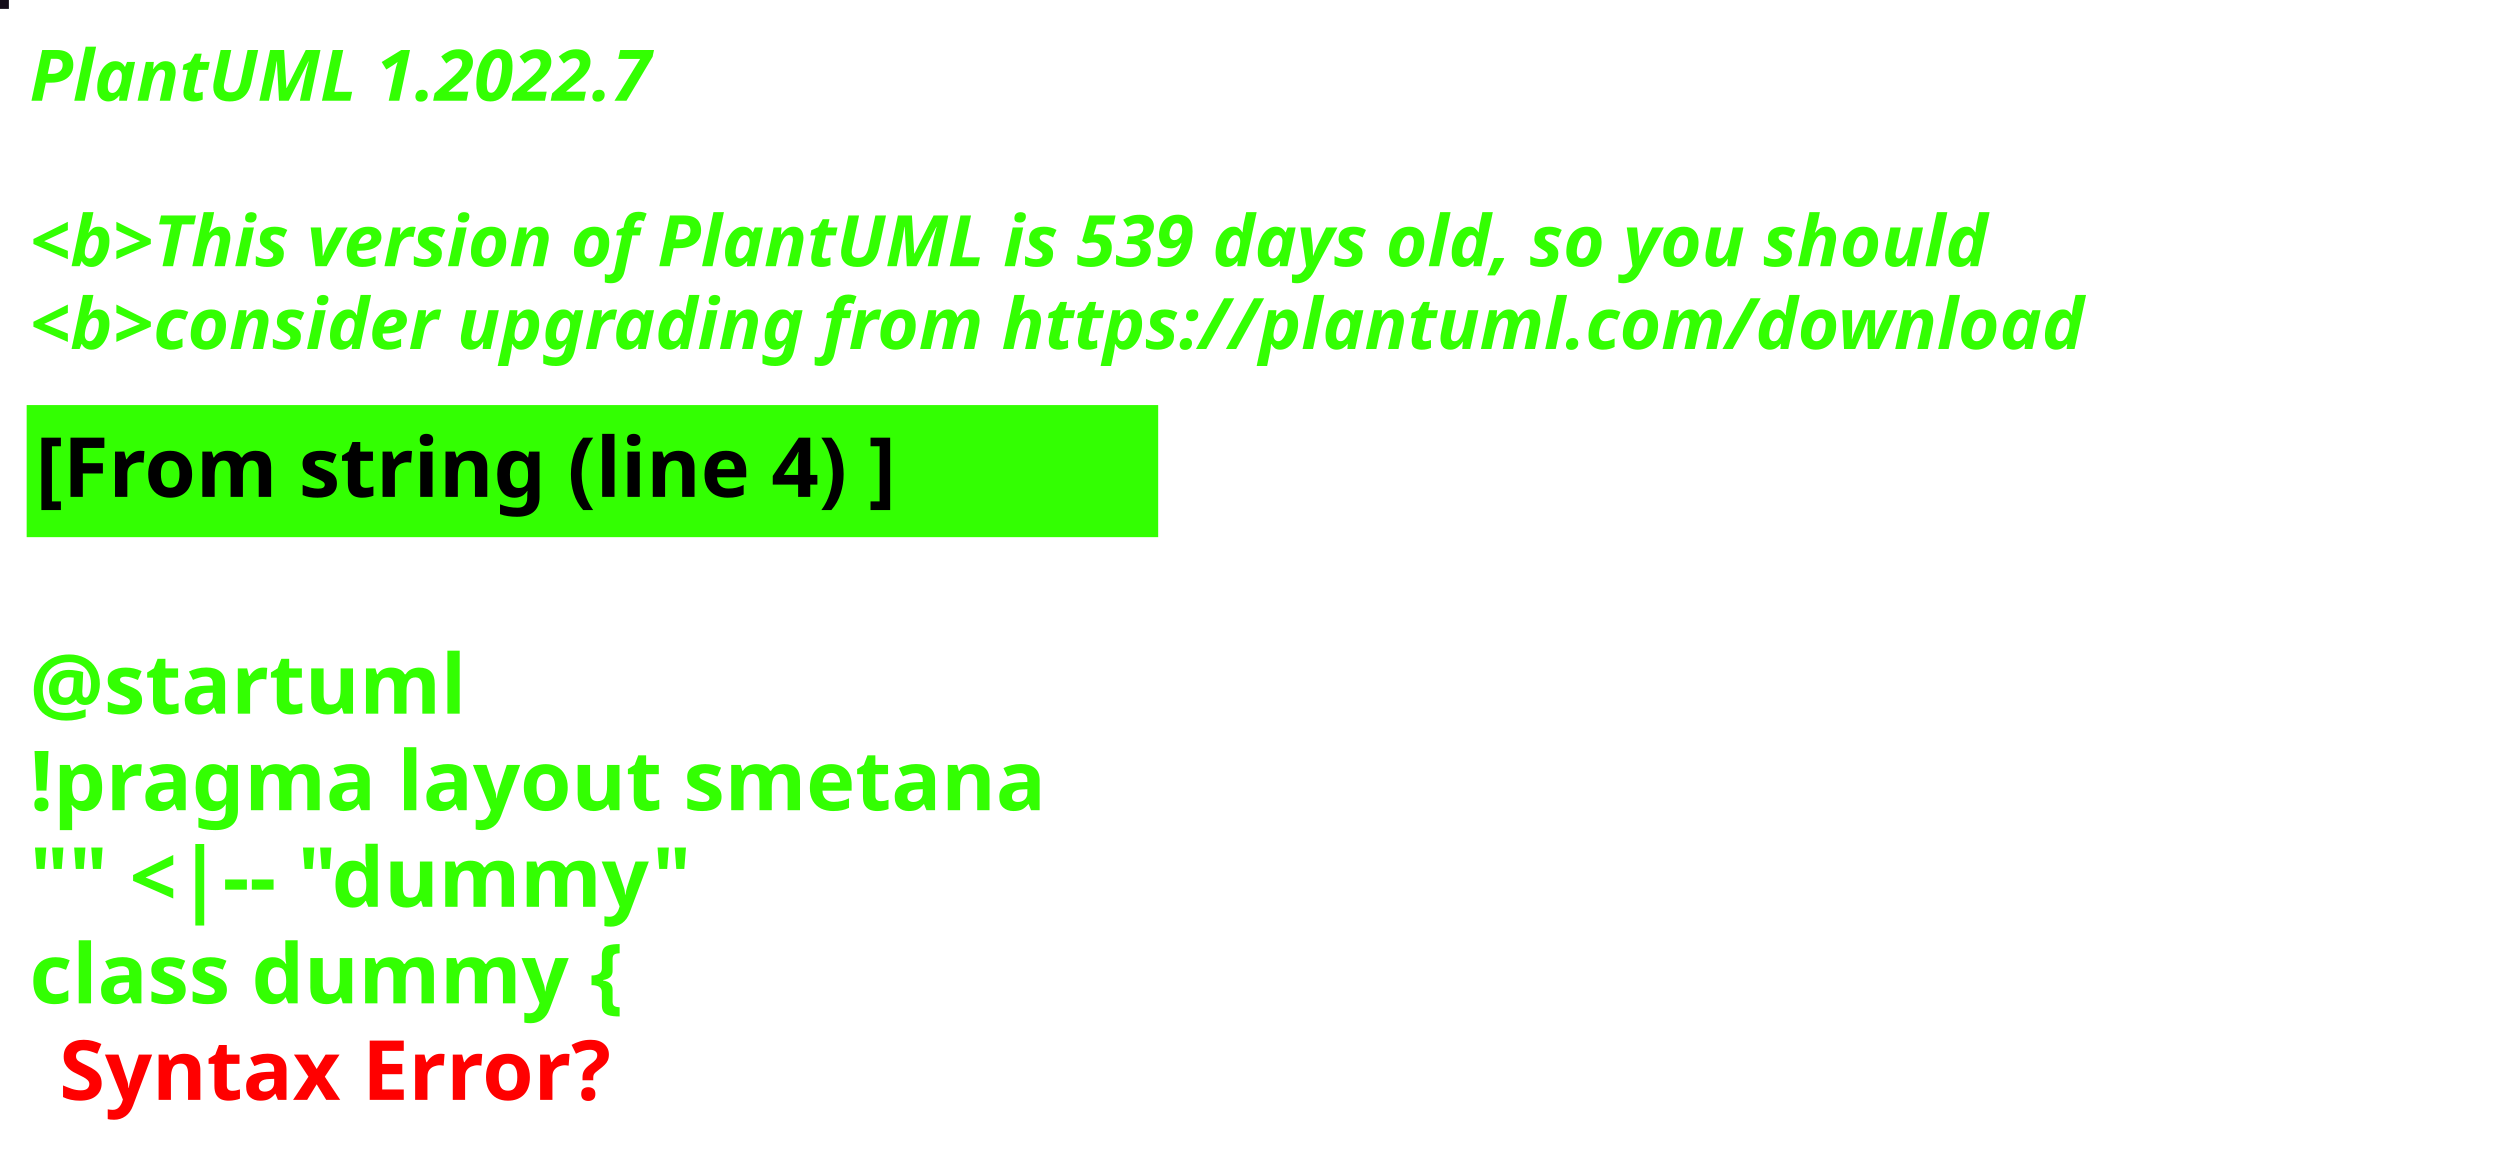
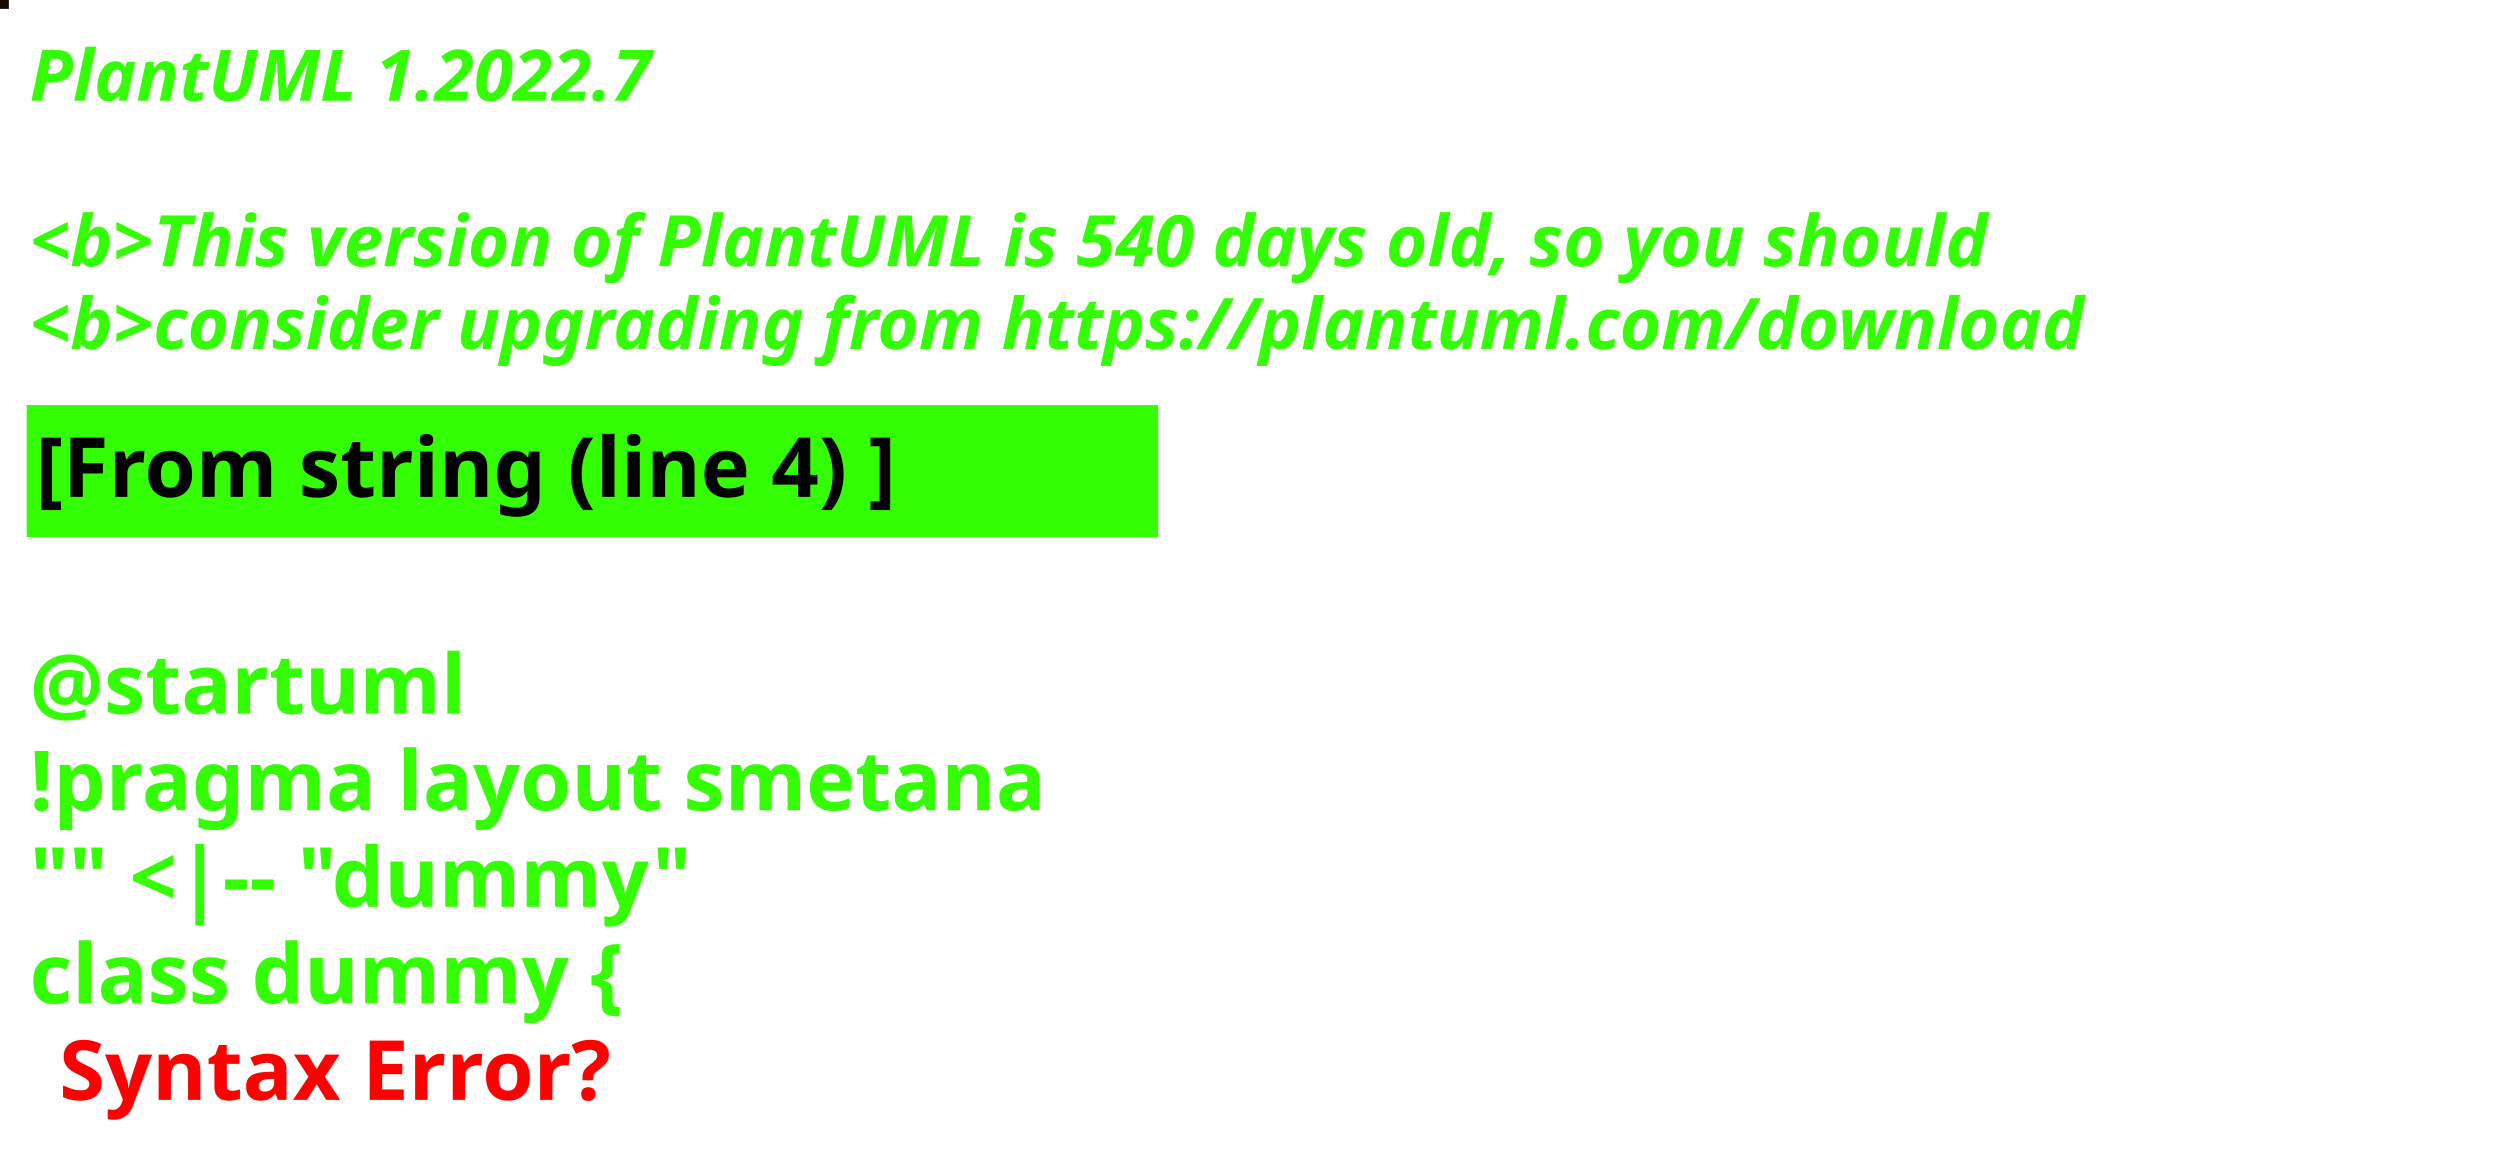
<svg xmlns="http://www.w3.org/2000/svg" contentStyleType="text/css" height="194px" preserveAspectRatio="none" style="width:422px;height:194px;background:#000000;" version="1.1" viewBox="0 0 422 194" width="422px" zoomAndPan="magnify">
  <defs />
  <g>
-     <rect fill="#150D1A" height="1" style="stroke:#150D1A;stroke-width:1.0;" width="1" x="0" y="0" />
+     <rect fill="#150903" height="1" style="stroke:#150903;stroke-width:1.0;" width="1" x="0" y="0" />
    <text fill="#33FF02" font-family="sans-serif" font-size="12" font-style="italic" font-weight="bold" lengthAdjust="spacing" textLength="127" x="5" y="17">PlantUML 1.2022.7</text>
    <text fill="#33FF02" font-family="sans-serif" font-size="12" font-style="italic" font-weight="bold" lengthAdjust="spacing" textLength="4" x="5" y="30.969"> </text>
-     <text fill="#33FF02" font-family="sans-serif" font-size="12" font-style="italic" font-weight="bold" lengthAdjust="spacing" textLength="399" x="5" y="44.938">&lt;b&gt;This version of PlantUML is 539 days old, so you should</text>
+     <text fill="#33FF02" font-family="sans-serif" font-size="12" font-style="italic" font-weight="bold" lengthAdjust="spacing" textLength="399" x="5" y="44.938">&lt;b&gt;This version of PlantUML is 540 days old, so you should</text>
    <text fill="#33FF02" font-family="sans-serif" font-size="12" font-style="italic" font-weight="bold" lengthAdjust="spacing" textLength="408" x="5" y="58.906">&lt;b&gt;consider upgrading from https://plantuml.com/download</text>
    <rect fill="#33FF02" height="21.297" style="stroke:#33FF02;stroke-width:1.0;" width="190" x="5" y="68.875" />
    <text fill="#000000" font-family="sans-serif" font-size="14" font-weight="bold" lengthAdjust="spacing" textLength="168" x="6" y="83.875">[From string (line 4) ]</text>
    <text fill="#33FF02" font-family="sans-serif" font-size="14" font-weight="bold" lengthAdjust="spacing" textLength="5" x="5" y="104.172"> </text>
    <text fill="#33FF02" font-family="sans-serif" font-size="14" font-weight="bold" lengthAdjust="spacing" textLength="79" x="5" y="120.469">@startuml</text>
    <text fill="#33FF02" font-family="sans-serif" font-size="14" font-weight="bold" lengthAdjust="spacing" textLength="190" x="5" y="136.766">!pragma layout smetana</text>
    <text fill="#33FF02" font-family="sans-serif" font-size="14" font-weight="bold" lengthAdjust="spacing" textLength="124" x="5" y="153.062">"" &lt;|-- "dummy"</text>
    <text fill="#33FF02" font-family="sans-serif" font-size="14" font-weight="bold" lengthAdjust="spacing" text-decoration="wavy underline" textLength="117" x="5" y="169.359">class dummy {</text>
    <text fill="#FF0000" font-family="sans-serif" font-size="14" font-weight="bold" lengthAdjust="spacing" textLength="106" x="10" y="185.656">Syntax Error?</text>
  </g>
</svg>
